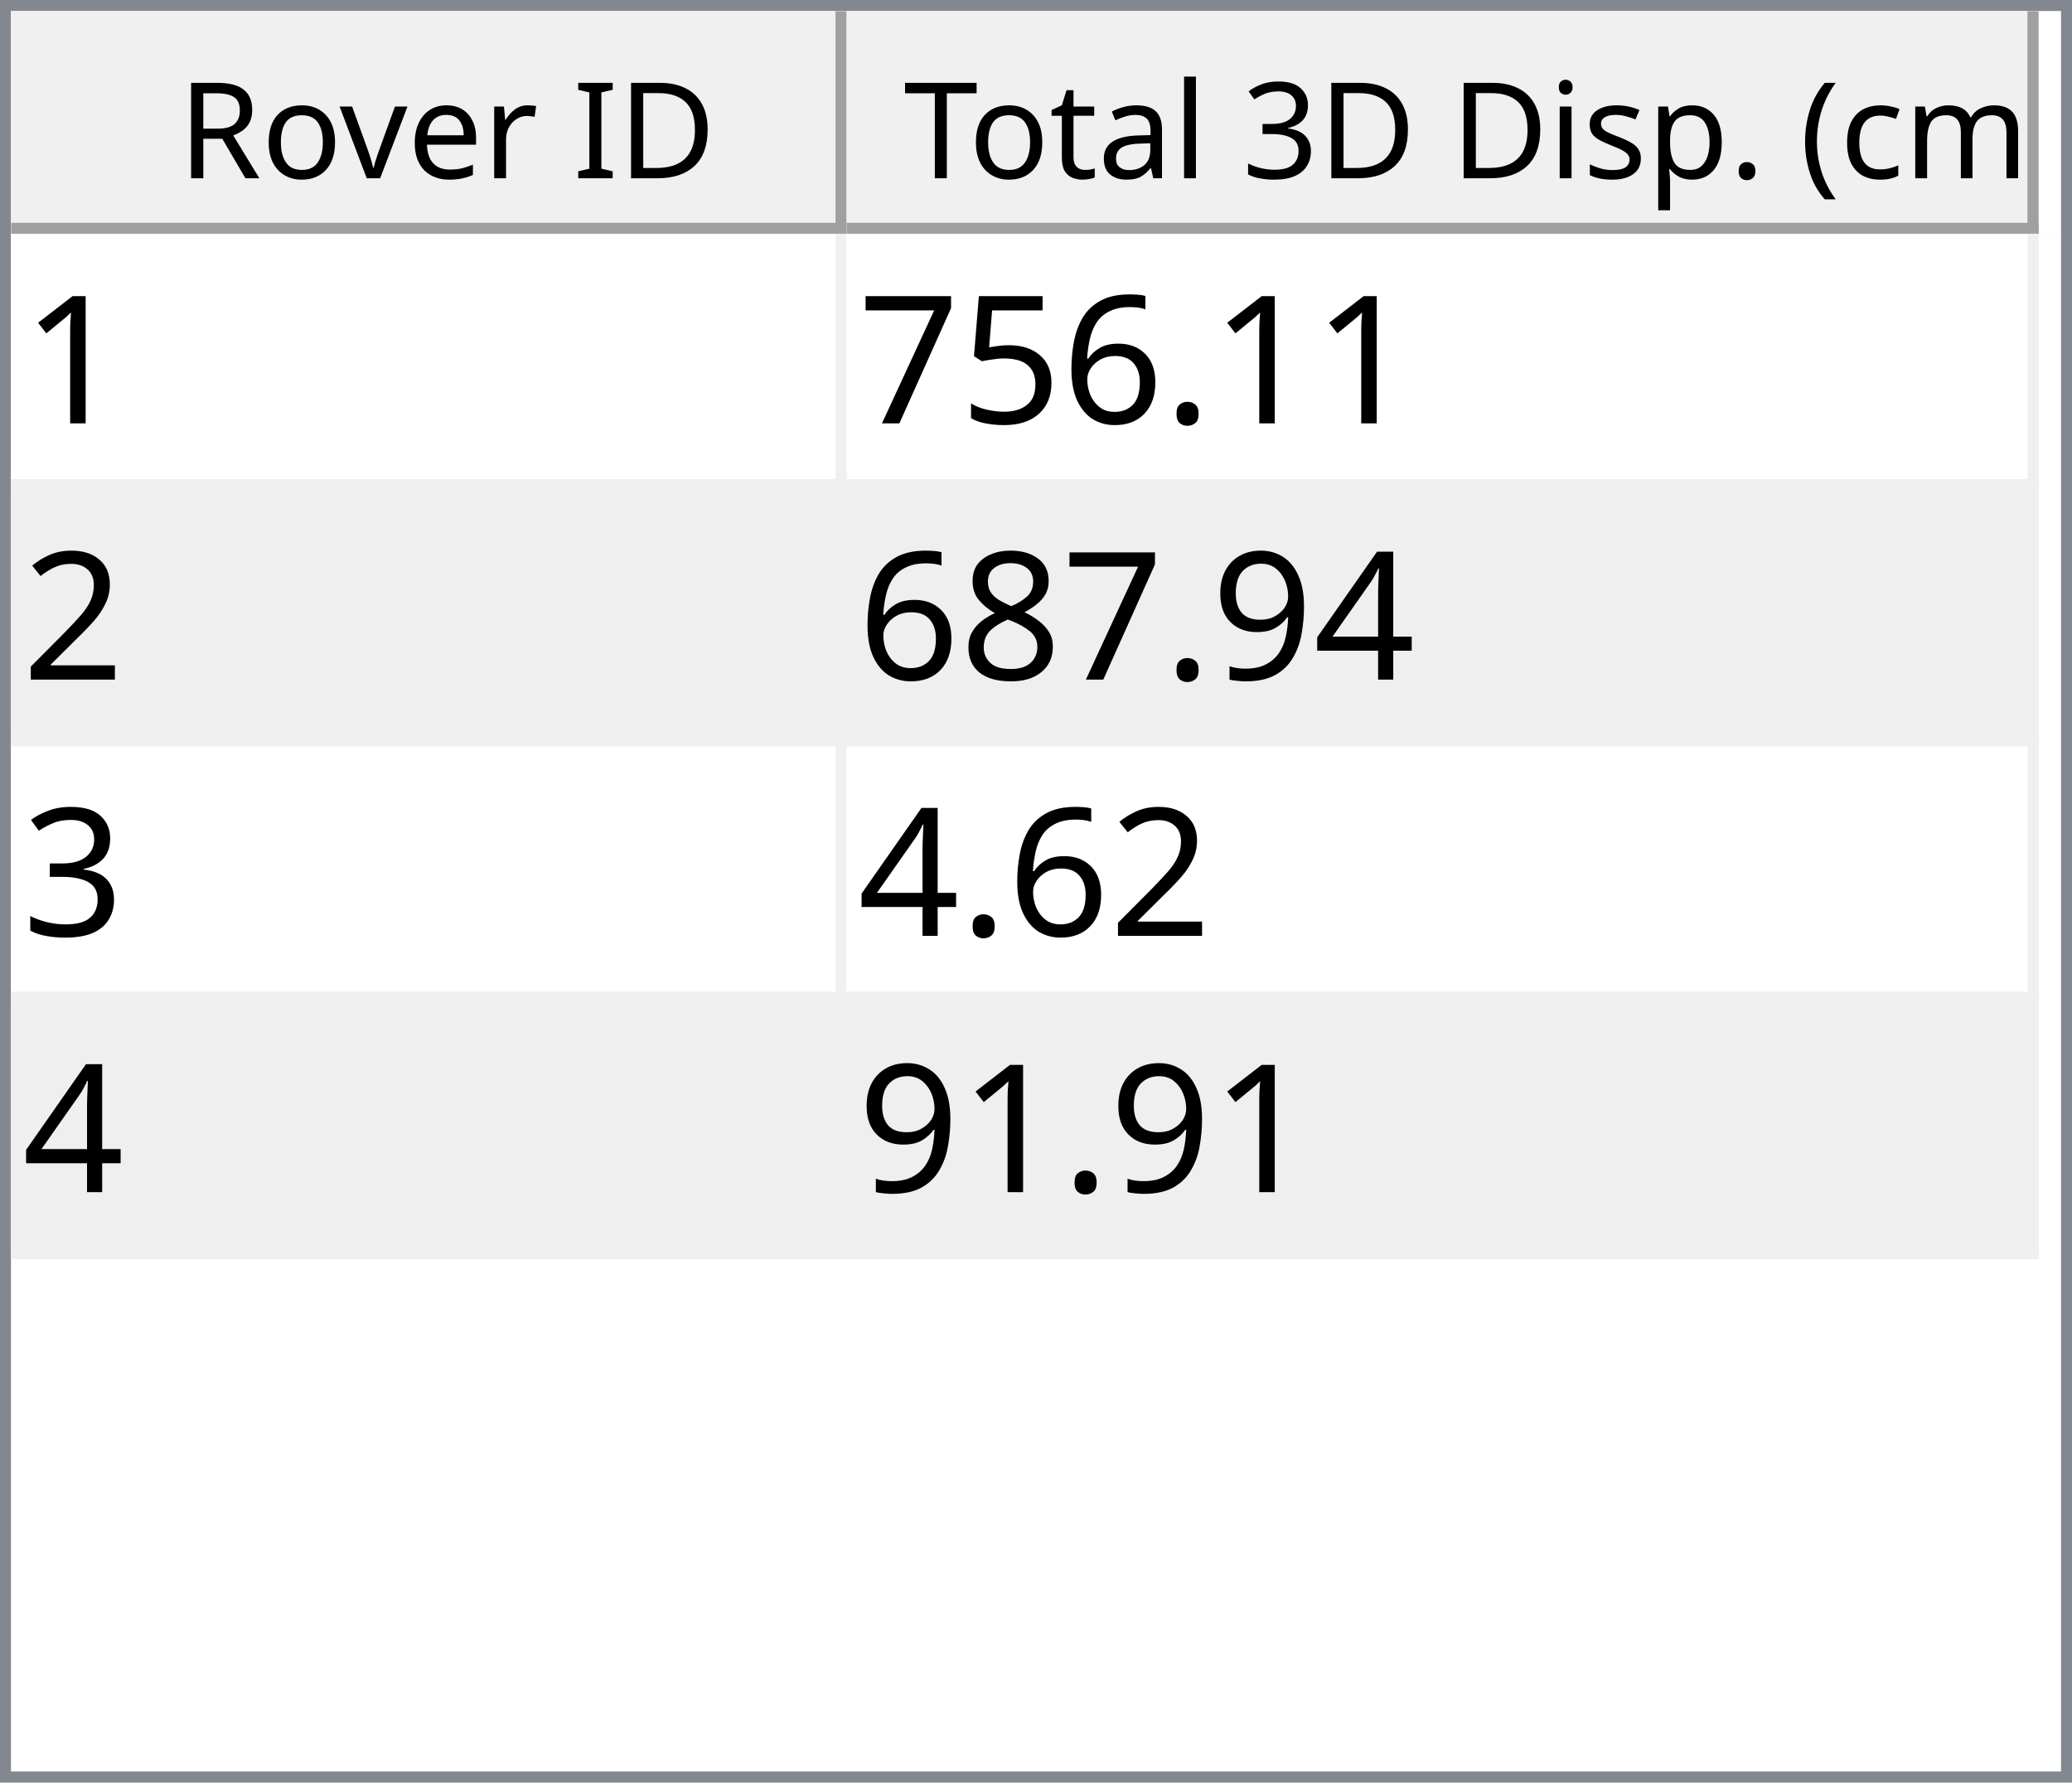
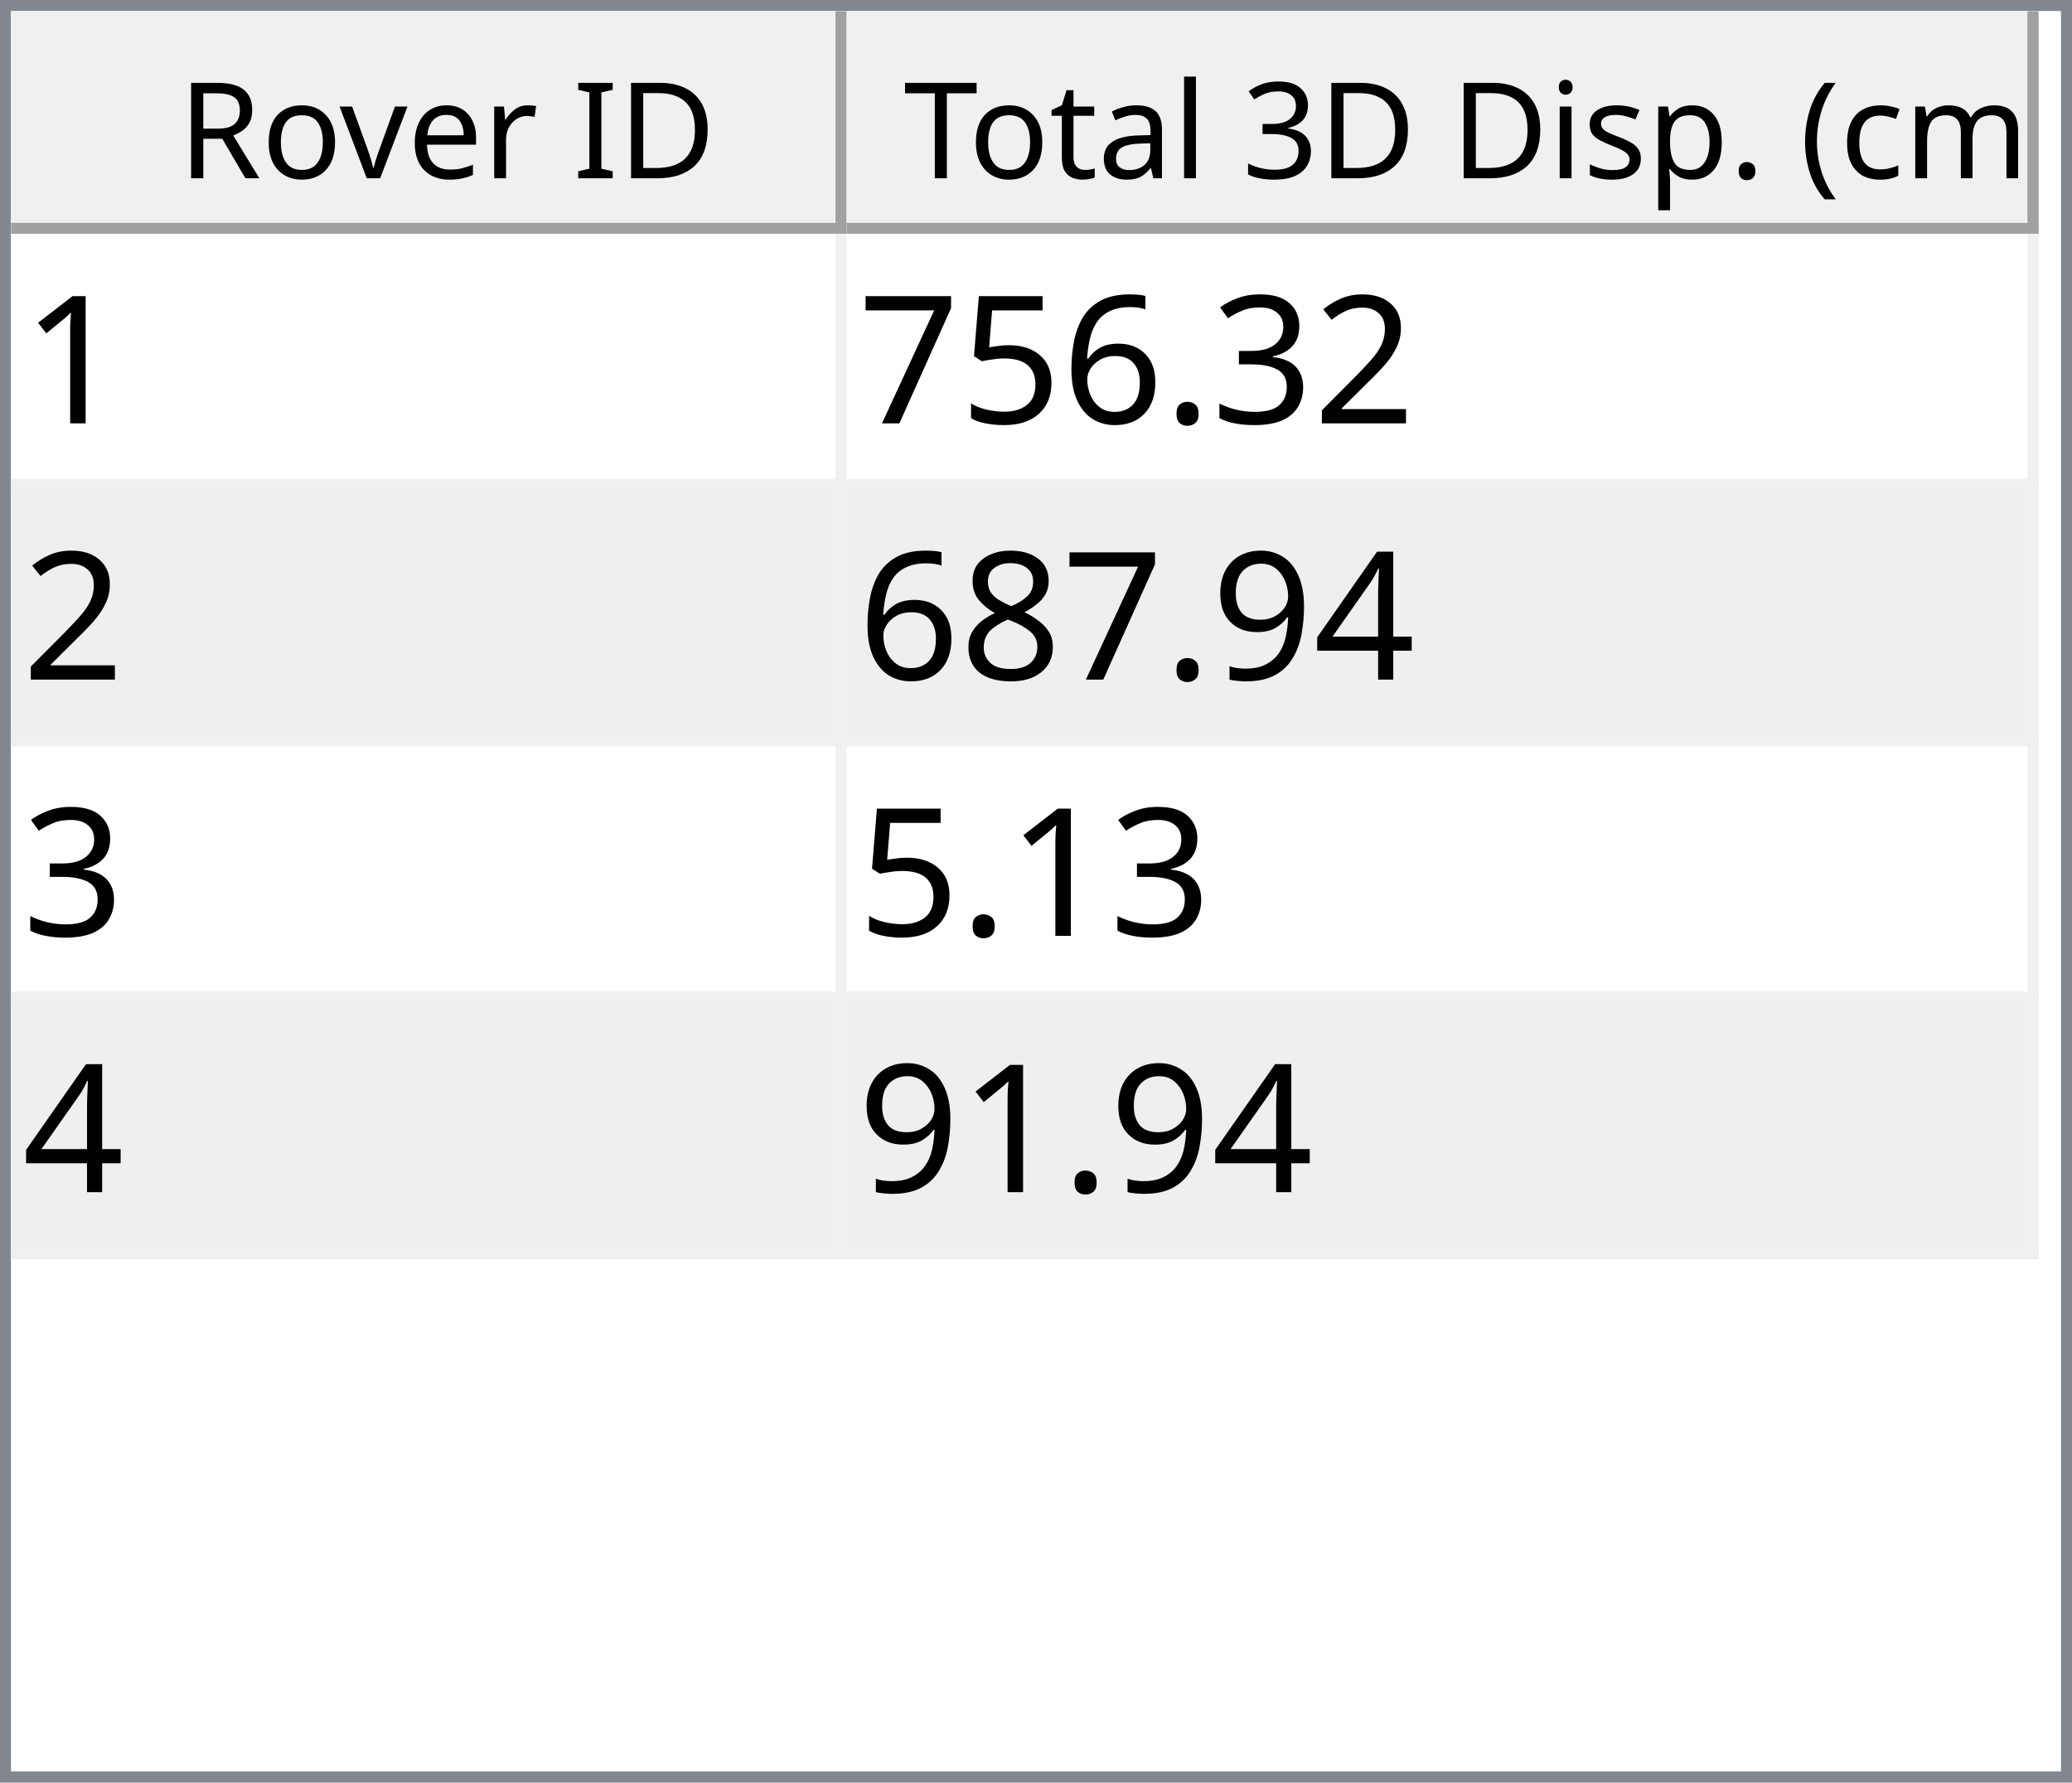
<svg xmlns="http://www.w3.org/2000/svg" style="fill-opacity:1; color-rendering:auto; color-interpolation:auto; text-rendering:auto; stroke:black; stroke-linecap:square; stroke-miterlimit:10; shape-rendering:auto; stroke-opacity:1; fill:black; stroke-dasharray:none; font-weight:normal; stroke-width:1; font-family:'Dialog'; font-style:normal; stroke-linejoin:miter; font-size:12px; stroke-dashoffset:0; image-rendering:auto;" width="186" height="160">
  <defs id="genericDefs" />
  <g>
    <defs id="defs1">
      <clipPath clipPathUnits="userSpaceOnUse" id="clipPath1">
        <path d="M0 0 L186 0 L186 160 L0 160 L0 0 Z" />
      </clipPath>
      <clipPath clipPathUnits="userSpaceOnUse" id="clipPath2">
        <path d="M0 0 L0 160 L186 160 L186 0 Z" />
      </clipPath>
      <clipPath clipPathUnits="userSpaceOnUse" id="clipPath3">
        <path d="M0 0 L0 20 L184 20 L184 0 Z" />
      </clipPath>
      <clipPath clipPathUnits="userSpaceOnUse" id="clipPath4">
        <path d="M0 0 L0 20 L75 20 L75 0 Z" />
      </clipPath>
      <clipPath clipPathUnits="userSpaceOnUse" id="clipPath5">
        <path d="M1 1 L1 19 L74 19 L74 1 Z" />
      </clipPath>
      <clipPath clipPathUnits="userSpaceOnUse" id="clipPath6">
        <path d="M0 0 L0 18 L73 18 L73 0 Z" />
      </clipPath>
      <clipPath clipPathUnits="userSpaceOnUse" id="clipPath7">
        <path d="M-0.5 -0.5 L-0.5 19.5 L74.5 19.5 L74.5 -0.5 Z" />
      </clipPath>
      <clipPath clipPathUnits="userSpaceOnUse" id="clipPath8">
        <path d="M0 0 L0 20 L107 20 L107 0 Z" />
      </clipPath>
      <clipPath clipPathUnits="userSpaceOnUse" id="clipPath9">
        <path d="M1 1 L1 19 L106 19 L106 1 Z" />
      </clipPath>
      <clipPath clipPathUnits="userSpaceOnUse" id="clipPath10">
        <path d="M0 0 L0 18 L105 18 L105 0 Z" />
      </clipPath>
      <clipPath clipPathUnits="userSpaceOnUse" id="clipPath11">
        <path d="M-0.5 -0.5 L-0.5 19.5 L106.5 19.5 L106.5 -0.5 Z" />
      </clipPath>
      <clipPath clipPathUnits="userSpaceOnUse" id="clipPath12">
        <path d="M0 0 L0 138 L184 138 L184 0 Z" />
      </clipPath>
      <clipPath clipPathUnits="userSpaceOnUse" id="clipPath13">
        <path d="M0 0 L0 92 L182 92 L182 0 Z" />
      </clipPath>
      <clipPath clipPathUnits="userSpaceOnUse" id="clipPath14">
        <path d="M-0.5 -0.5 L-0.5 91.5 L181.5 91.5 L181.5 -0.5 Z" />
      </clipPath>
      <clipPath clipPathUnits="userSpaceOnUse" id="clipPath15">
        <path d="M0 0 L0 22 L74 22 L74 0 Z" />
      </clipPath>
      <clipPath clipPathUnits="userSpaceOnUse" id="clipPath16">
        <path d="M0 0 L0 22 L106 22 L106 0 Z" />
      </clipPath>
      <font horiz-adv-x="64.551" id="font1">
        <font-face ascent="107.91" descent="25.098" units-per-em="100" style="font-style:normal; font-family:Segoe UI; font-weight:normal;" />
        <missing-glyph horiz-adv-x="64.551" d="M8.109 0 L8.109 68.266 L56.453 68.266 L56.453 0 L8.109 0 ZM15.328 7.234 L49.219 7.234 L49.219 61.031 L15.328 61.031 L15.328 7.234 Z" />
        <glyph unicode="D" horiz-adv-x="70.117" d="M9.188 0 L9.188 70.016 L28.516 70.016 Q65.531 70.016 65.531 35.891 Q65.531 19.672 55.25 9.836 Q44.969 0 27.734 0 L9.188 0 ZM17.391 62.594 L17.391 7.422 L27.828 7.422 Q41.609 7.422 49.273 14.797 Q56.938 22.172 56.938 35.688 Q56.938 62.594 28.328 62.594 L17.391 62.594 Z" />
        <glyph unicode="I" horiz-adv-x="26.611" d="M17.391 0 L9.188 0 L9.188 70.016 L17.391 70.016 L17.391 0 Z" />
        <glyph unicode=" " horiz-adv-x="27.393" d="" />
        <glyph unicode="r" horiz-adv-x="34.766" d="M34.188 41.891 Q32.078 43.5 28.125 43.5 Q23 43.5 19.555 38.672 Q16.109 33.844 16.109 25.484 L16.109 0 L8.109 0 L8.109 50 L16.109 50 L16.109 39.703 L16.312 39.703 Q18.016 44.969 21.531 47.922 Q25.047 50.875 29.391 50.875 Q32.516 50.875 34.188 50.203 L34.188 41.891 Z" />
        <glyph unicode="e" horiz-adv-x="52.295" d="M48.297 23 L12.984 23 Q13.188 14.656 17.484 10.109 Q21.781 5.562 29.297 5.562 Q37.75 5.562 44.828 11.141 L44.828 3.609 Q38.234 -1.172 27.391 -1.172 Q16.797 -1.172 10.742 5.641 Q4.688 12.453 4.688 24.812 Q4.688 36.469 11.305 43.82 Q17.922 51.172 27.734 51.172 Q37.547 51.172 42.922 44.828 Q48.297 38.484 48.297 27.203 L48.297 23 ZM40.094 29.781 Q40.047 36.719 36.75 40.578 Q33.453 44.438 27.594 44.438 Q21.922 44.438 17.969 40.383 Q14.016 36.328 13.094 29.781 L40.094 29.781 Z" />
        <glyph unicode="v" horiz-adv-x="47.9" d="M47.406 50 L27.484 0 L19.625 0 L0.688 50 L9.469 50 L22.172 13.672 Q23.578 9.672 23.922 6.688 L24.125 6.688 Q24.609 10.453 25.688 13.484 L38.969 50 L47.406 50 Z" />
        <glyph unicode="o" horiz-adv-x="58.594" d="M29 -1.172 Q17.922 -1.172 11.305 5.836 Q4.688 12.844 4.688 24.422 Q4.688 37.016 11.57 44.094 Q18.453 51.172 30.172 51.172 Q41.359 51.172 47.633 44.289 Q53.906 37.406 53.906 25.203 Q53.906 13.234 47.141 6.031 Q40.375 -1.172 29 -1.172 ZM29.594 44.438 Q21.875 44.438 17.383 39.188 Q12.891 33.938 12.891 24.703 Q12.891 15.828 17.43 10.695 Q21.969 5.562 29.594 5.562 Q37.359 5.562 41.531 10.594 Q45.703 15.625 45.703 24.906 Q45.703 34.281 41.531 39.359 Q37.359 44.438 29.594 44.438 Z" />
        <glyph unicode="R" horiz-adv-x="59.814" d="M59.375 0 L49.609 0 L37.891 19.625 Q36.281 22.359 34.766 24.289 Q33.25 26.219 31.664 27.438 Q30.078 28.656 28.25 29.219 Q26.422 29.781 24.125 29.781 L17.391 29.781 L17.391 0 L9.188 0 L9.188 70.016 L30.078 70.016 Q34.672 70.016 38.555 68.867 Q42.438 67.719 45.289 65.375 Q48.141 63.031 49.758 59.547 Q51.375 56.062 51.375 51.375 Q51.375 47.703 50.273 44.656 Q49.172 41.609 47.148 39.211 Q45.125 36.812 42.266 35.133 Q39.406 33.453 35.844 32.516 L35.844 32.328 Q37.594 31.547 38.891 30.547 Q40.188 29.547 41.359 28.18 Q42.531 26.812 43.68 25.078 Q44.828 23.344 46.234 21.047 L59.375 0 ZM17.391 62.594 L17.391 37.203 L28.516 37.203 Q31.594 37.203 34.203 38.133 Q36.812 39.062 38.719 40.797 Q40.625 42.531 41.703 45.047 Q42.781 47.562 42.781 50.688 Q42.781 56.297 39.141 59.445 Q35.5 62.594 28.609 62.594 L17.391 62.594 Z" />
        <glyph unicode=")" horiz-adv-x="30.176" d="M8.297 -15.922 L1.172 -15.922 Q16.406 2.344 16.406 26.812 Q16.406 51.469 1.078 70.016 L8.297 70.016 Q23.531 52.156 23.531 26.703 Q23.531 1.375 8.297 -15.922 Z" />
        <glyph unicode="m" horiz-adv-x="86.133" d="M79.109 0 L71.094 0 L71.094 28.719 Q71.094 37.016 68.531 40.727 Q65.969 44.438 59.906 44.438 Q54.781 44.438 51.195 39.75 Q47.609 35.062 47.609 28.516 L47.609 0 L39.594 0 L39.594 29.688 Q39.594 44.438 28.219 44.438 Q22.953 44.438 19.531 40.016 Q16.109 35.594 16.109 28.516 L16.109 0 L8.109 0 L8.109 50 L16.109 50 L16.109 42.094 L16.312 42.094 Q21.625 51.172 31.844 51.172 Q36.969 51.172 40.773 48.312 Q44.578 45.453 46 40.828 Q51.562 51.172 62.594 51.172 Q79.109 51.172 79.109 30.812 L79.109 0 Z" />
        <glyph unicode="c" horiz-adv-x="46.191" d="M42.188 2.297 Q36.422 -1.172 28.516 -1.172 Q17.828 -1.172 11.258 5.789 Q4.688 12.75 4.688 23.828 Q4.688 36.188 11.766 43.68 Q18.844 51.172 30.672 51.172 Q37.25 51.172 42.281 48.734 L42.281 40.531 Q36.719 44.438 30.375 44.438 Q22.703 44.438 17.797 38.945 Q12.891 33.453 12.891 24.516 Q12.891 15.719 17.508 10.641 Q22.125 5.562 29.891 5.562 Q36.422 5.562 42.188 9.906 L42.188 2.297 Z" />
        <glyph unicode="(" horiz-adv-x="30.176" d="M29.109 -15.922 L21.969 -15.922 Q6.844 1.375 6.844 26.703 Q6.844 52.156 21.969 70.016 L29.203 70.016 Q13.875 51.469 13.875 26.812 Q13.875 2.344 29.109 -15.922 Z" />
        <glyph unicode="." horiz-adv-x="21.68" d="M10.891 -1.078 Q8.641 -1.078 7.055 0.539 Q5.469 2.156 5.469 4.391 Q5.469 6.641 7.055 8.273 Q8.641 9.906 10.891 9.906 Q13.188 9.906 14.797 8.273 Q16.406 6.641 16.406 4.391 Q16.406 2.156 14.797 0.539 Q13.188 -1.078 10.891 -1.078 Z" />
        <glyph unicode="p" horiz-adv-x="58.789" d="M16.312 7.234 L16.109 7.234 L16.109 -23 L8.109 -23 L8.109 50 L16.109 50 L16.109 41.219 L16.312 41.219 Q22.219 51.172 33.594 51.172 Q43.266 51.172 48.688 44.461 Q54.109 37.75 54.109 26.469 Q54.109 13.922 48 6.375 Q41.891 -1.172 31.297 -1.172 Q21.578 -1.172 16.312 7.234 ZM16.109 27.391 L16.109 20.406 Q16.109 14.203 20.141 9.883 Q24.172 5.562 30.375 5.562 Q37.641 5.562 41.773 11.133 Q45.906 16.703 45.906 26.609 Q45.906 34.969 42.047 39.703 Q38.188 44.438 31.594 44.438 Q24.609 44.438 20.359 39.578 Q16.109 34.719 16.109 27.391 Z" />
        <glyph unicode="s" horiz-adv-x="42.432" d="M5.078 1.812 L5.078 10.406 Q11.625 5.562 19.484 5.562 Q30.031 5.562 30.031 12.594 Q30.031 14.594 29.125 15.992 Q28.219 17.391 26.68 18.461 Q25.141 19.531 23.07 20.383 Q21 21.234 18.609 22.172 Q15.281 23.484 12.766 24.828 Q10.25 26.172 8.57 27.859 Q6.891 29.547 6.031 31.695 Q5.172 33.844 5.172 36.719 Q5.172 40.234 6.789 42.945 Q8.406 45.656 11.086 47.484 Q13.766 49.312 17.211 50.242 Q20.656 51.172 24.312 51.172 Q30.812 51.172 35.938 48.922 L35.938 40.828 Q30.422 44.438 23.25 44.438 Q21 44.438 19.195 43.922 Q17.391 43.406 16.094 42.477 Q14.797 41.547 14.086 40.258 Q13.375 38.969 13.375 37.406 Q13.375 35.453 14.086 34.133 Q14.797 32.812 16.164 31.789 Q17.531 30.766 19.484 29.938 Q21.438 29.109 23.922 28.125 Q27.25 26.859 29.883 25.516 Q32.516 24.172 34.375 22.484 Q36.234 20.797 37.234 18.602 Q38.234 16.406 38.234 13.375 Q38.234 9.672 36.602 6.938 Q34.969 4.203 32.234 2.398 Q29.5 0.594 25.93 -0.289 Q22.359 -1.172 18.453 -1.172 Q10.75 -1.172 5.078 1.812 Z" />
        <glyph unicode="i" horiz-adv-x="24.219" d="M12.203 62.703 Q10.062 62.703 8.547 64.164 Q7.031 65.625 7.031 67.875 Q7.031 70.125 8.547 71.609 Q10.062 73.094 12.203 73.094 Q14.406 73.094 15.945 71.609 Q17.484 70.125 17.484 67.875 Q17.484 65.719 15.945 64.211 Q14.406 62.703 12.203 62.703 ZM16.109 0 L8.109 0 L8.109 50 L16.109 50 L16.109 0 Z" />
        <glyph unicode="3" horiz-adv-x="53.906" d="M46.531 19.828 Q46.531 15.094 44.75 11.211 Q42.969 7.328 39.719 4.57 Q36.469 1.812 31.93 0.297 Q27.391 -1.219 21.922 -1.219 Q11.922 -1.219 6 2.594 L6 11.188 Q13.094 5.609 22.219 5.609 Q25.875 5.609 28.828 6.539 Q31.781 7.469 33.906 9.227 Q36.031 10.984 37.18 13.477 Q38.328 15.969 38.328 19.094 Q38.328 32.812 18.797 32.812 L12.984 32.812 L12.984 39.594 L18.5 39.594 Q35.797 39.594 35.797 52.484 Q35.797 64.406 22.609 64.406 Q15.188 64.406 8.688 59.422 L8.688 67.188 Q15.375 71.188 24.609 71.188 Q29 71.188 32.57 69.969 Q36.141 68.75 38.68 66.555 Q41.219 64.359 42.609 61.281 Q44 58.203 44 54.5 Q44 40.672 30.031 36.719 L30.031 36.531 Q33.594 36.141 36.625 34.797 Q39.656 33.453 41.852 31.305 Q44.047 29.156 45.289 26.25 Q46.531 23.344 46.531 19.828 Z" />
        <glyph unicode="l" horiz-adv-x="24.219" d="M16.109 0 L8.109 0 L8.109 74.031 L16.109 74.031 L16.109 0 Z" />
        <glyph unicode="a" horiz-adv-x="50.879" d="M43.891 0 L35.891 0 L35.891 7.812 L35.688 7.812 Q30.469 -1.172 20.312 -1.172 Q12.844 -1.172 8.617 2.781 Q4.391 6.734 4.391 13.281 Q4.391 27.297 20.906 29.594 L35.891 31.688 Q35.891 44.438 25.594 44.438 Q16.547 44.438 9.281 38.281 L9.281 46.484 Q16.656 51.172 26.266 51.172 Q43.891 51.172 43.891 32.516 L43.891 0 ZM35.891 25.297 L23.828 23.641 Q18.266 22.859 15.43 20.875 Q12.594 18.891 12.594 13.875 Q12.594 10.203 15.211 7.883 Q17.828 5.562 22.172 5.562 Q28.125 5.562 32.008 9.742 Q35.891 13.922 35.891 20.312 L35.891 25.297 Z" />
        <glyph unicode="t" horiz-adv-x="33.887" d="M31.297 0.484 Q28.469 -1.078 23.828 -1.078 Q10.688 -1.078 10.688 13.578 L10.688 43.172 L2.094 43.172 L2.094 50 L10.688 50 L10.688 62.203 L18.703 64.797 L18.703 50 L31.297 50 L31.297 43.172 L18.703 43.172 L18.703 14.984 Q18.703 9.969 20.414 7.82 Q22.125 5.672 26.078 5.672 Q29.109 5.672 31.297 7.328 L31.297 0.484 Z" />
        <glyph unicode="T" horiz-adv-x="52.393" d="M50.594 62.594 L30.375 62.594 L30.375 0 L22.172 0 L22.172 62.594 L2 62.594 L2 70.016 L50.594 70.016 L50.594 62.594 Z" />
      </font>
      <font horiz-adv-x="75.0" id="font2">
        <font-face ascent="100.537" descent="21.973" units-per-em="100" style="font-style:normal; font-family:sans-serif; font-weight:normal;" />
        <missing-glyph horiz-adv-x="75.0" d="M12.5 0 L12.5 62.5 L62.5 62.5 L62.5 0 L12.5 0 ZM14.062 1.562 L60.938 1.562 L60.938 60.938 L14.062 60.938 L14.062 1.562 Z" />
        <glyph unicode="1" horiz-adv-x="55.615" d="M37.25 0 L28.469 0 L28.469 56 Q25.297 52.984 20.141 49.953 Q14.984 46.922 10.891 45.406 L10.891 53.906 Q18.266 57.375 23.781 62.305 Q29.297 67.234 31.594 71.875 L37.25 71.875 L37.25 0 Z" />
+         <glyph unicode="2" horiz-adv-x="55.615" d="M50.344 8.453 L50.344 0 L3.031 0 Q2.938 3.172 4.047 6.109 Q5.859 10.938 9.836 15.625 Q13.812 20.312 21.344 26.469 Q33.016 36.031 37.117 41.625 Q41.219 47.219 41.219 52.203 Q41.219 57.422 37.477 61.008 Q33.734 64.594 27.734 64.594 Q21.391 64.594 17.578 60.789 Q13.766 56.984 13.719 50.25 L4.688 51.172 Q5.609 61.281 11.664 66.578 Q17.719 71.875 27.938 71.875 Q38.234 71.875 44.242 66.164 Q50.25 60.453 50.25 52 Q50.25 47.703 48.492 43.555 Q46.734 39.406 42.656 34.812 Q38.578 30.219 29.109 22.219 Q21.188 15.578 18.945 13.211 Q16.703 10.844 15.234 8.453 L50.344 8.453 Z" />
+         <glyph unicode="3" horiz-adv-x="55.615" d="M4.203 18.891 L12.984 20.062 Q14.5 12.594 18.141 9.297 Q21.781 6 27 6 Q33.203 6 37.477 10.297 Q41.75 14.594 41.75 20.953 Q41.75 27 37.797 30.93 Q33.844 34.859 27.734 34.859 Q25.25 34.859 21.531 33.891 L22.516 41.609 Q23.391 41.5 23.922 41.5 Q29.547 41.5 34.039 44.43 Q38.531 47.359 38.531 53.469 Q38.531 58.297 35.258 61.477 Q31.984 64.656 26.812 64.656 Q21.688 64.656 18.266 61.43 Q14.844 58.203 13.875 51.766 L5.078 53.328 Q6.688 62.156 12.398 67.016 Q18.109 71.875 26.609 71.875 Q32.469 71.875 37.398 69.359 Q42.328 66.844 44.945 62.5 Q47.562 58.156 47.562 53.266 Q47.562 48.641 45.07 44.828 Q42.578 41.016 37.703 38.766 Q44.047 37.312 47.562 32.695 Q51.078 28.078 51.078 21.141 Q51.078 11.766 44.242 5.25 Q37.406 -1.266 26.953 -1.266 Q17.531 -1.266 11.305 4.352 Q5.078 9.969 4.203 18.891 Z" />
        <glyph unicode="." horiz-adv-x="27.783" d="M9.078 0 L9.078 10.016 L19.094 10.016 L19.094 0 L9.078 0 Z" />
        <glyph unicode="6" horiz-adv-x="55.615" d="M49.75 54.047 L41.016 53.375 Q39.844 58.547 37.703 60.891 Q34.125 64.656 28.906 64.656 Q24.703 64.656 21.531 62.312 Q17.391 59.281 14.992 53.469 Q12.594 47.656 12.5 36.922 Q15.672 41.75 20.266 44.094 Q24.859 46.438 29.891 46.438 Q38.672 46.438 44.852 39.969 Q51.031 33.5 51.031 23.25 Q51.031 16.5 48.125 10.719 Q45.219 4.938 40.141 1.859 Q35.062 -1.219 28.609 -1.219 Q17.625 -1.219 10.695 6.859 Q3.766 14.938 3.766 33.5 Q3.766 54.25 11.422 63.672 Q18.109 71.875 29.438 71.875 Q37.891 71.875 43.289 67.141 Q48.688 62.406 49.75 54.047 ZM13.875 23.188 Q13.875 18.656 15.797 14.508 Q17.719 10.359 21.188 8.18 Q24.656 6 28.469 6 Q34.031 6 38.039 10.492 Q42.047 14.984 42.047 22.703 Q42.047 30.125 38.086 34.398 Q34.125 38.672 28.125 38.672 Q22.172 38.672 18.023 34.398 Q13.875 30.125 13.875 23.188 Z" />
        <glyph unicode="5" horiz-adv-x="55.615" d="M4.156 18.75 L13.375 19.531 Q14.406 12.797 18.141 9.398 Q21.875 6 27.156 6 Q33.5 6 37.891 10.789 Q42.281 15.578 42.281 23.484 Q42.281 31 38.062 35.352 Q33.844 39.703 27 39.703 Q22.75 39.703 19.336 37.773 Q15.922 35.844 13.969 32.766 L5.719 33.844 L12.641 70.609 L48.25 70.609 L48.25 62.203 L19.672 62.203 L15.828 42.969 Q22.266 47.469 29.344 47.469 Q38.719 47.469 45.164 40.969 Q51.609 34.469 51.609 24.266 Q51.609 14.547 45.953 7.469 Q39.062 -1.219 27.156 -1.219 Q17.391 -1.219 11.211 4.25 Q5.031 9.719 4.156 18.75 Z" />
        <glyph unicode="7" horiz-adv-x="55.615" d="M4.734 62.203 L4.734 70.656 L51.078 70.656 L51.078 63.812 Q44.234 56.547 37.523 44.484 Q30.812 32.422 27.156 19.672 Q24.516 10.688 23.781 0 L14.75 0 Q14.891 8.453 18.062 20.414 Q21.234 32.375 27.172 43.484 Q33.109 54.594 39.797 62.203 L4.734 62.203 Z" />
-         <glyph unicode="2" horiz-adv-x="55.615" d="M50.344 8.453 L50.344 0 L3.031 0 Q2.938 3.172 4.047 6.109 Q5.859 10.938 9.836 15.625 Q13.812 20.312 21.344 26.469 Q33.016 36.031 37.117 41.625 Q41.219 47.219 41.219 52.203 Q41.219 57.422 37.477 61.008 Q33.734 64.594 27.734 64.594 Q21.391 64.594 17.578 60.789 Q13.766 56.984 13.719 50.25 L4.688 51.172 Q5.609 61.281 11.664 66.578 Q17.719 71.875 27.938 71.875 Q38.234 71.875 44.242 66.164 Q50.25 60.453 50.25 52 Q50.25 47.703 48.492 43.555 Q46.734 39.406 42.656 34.812 Q38.578 30.219 29.109 22.219 Q21.188 15.578 18.945 13.211 Q16.703 10.844 15.234 8.453 L50.344 8.453 Z" />
        <glyph unicode="4" horiz-adv-x="55.615" d="M32.328 0 L32.328 17.141 L1.266 17.141 L1.266 25.203 L33.938 71.578 L41.109 71.578 L41.109 25.203 L50.781 25.203 L50.781 17.141 L41.109 17.141 L41.109 0 L32.328 0 ZM32.328 25.203 L32.328 57.469 L9.906 25.203 L32.328 25.203 Z" />
        <glyph unicode="9" horiz-adv-x="55.615" d="M5.469 16.547 L13.922 17.328 Q14.984 11.375 18.016 8.688 Q21.047 6 25.781 6 Q29.828 6 32.883 7.859 Q35.938 9.719 37.891 12.82 Q39.844 15.922 41.164 21.195 Q42.484 26.469 42.484 31.938 Q42.484 32.516 42.438 33.688 Q39.797 29.5 35.234 26.883 Q30.672 24.266 25.344 24.266 Q16.453 24.266 10.305 30.711 Q4.156 37.156 4.156 47.703 Q4.156 58.594 10.578 65.234 Q17 71.875 26.656 71.875 Q33.641 71.875 39.43 68.117 Q45.219 64.359 48.219 57.398 Q51.219 50.438 51.219 37.25 Q51.219 23.531 48.242 15.406 Q45.266 7.281 39.383 3.031 Q33.5 -1.219 25.594 -1.219 Q17.188 -1.219 11.867 3.445 Q6.547 8.109 5.469 16.547 ZM41.453 48.141 Q41.453 55.719 37.43 60.156 Q33.406 64.594 27.734 64.594 Q21.875 64.594 17.531 59.812 Q13.188 55.031 13.188 47.406 Q13.188 40.578 17.312 36.305 Q21.438 32.031 27.484 32.031 Q33.594 32.031 37.523 36.305 Q41.453 40.578 41.453 48.141 Z" />
        <glyph unicode="8" horiz-adv-x="55.615" d="M17.672 38.812 Q12.203 40.828 9.57 44.539 Q6.938 48.25 6.938 53.422 Q6.938 61.234 12.555 66.555 Q18.172 71.875 27.484 71.875 Q36.859 71.875 42.578 66.43 Q48.297 60.984 48.297 53.172 Q48.297 48.188 45.68 44.508 Q43.062 40.828 37.75 38.812 Q44.344 36.672 47.781 31.883 Q51.219 27.094 51.219 20.453 Q51.219 11.281 44.727 5.031 Q38.234 -1.219 27.641 -1.219 Q17.047 -1.219 10.547 5.055 Q4.047 11.328 4.047 20.703 Q4.047 27.688 7.594 32.398 Q11.141 37.109 17.672 38.812 ZM15.922 53.719 Q15.922 48.641 19.195 45.414 Q22.469 42.188 27.688 42.188 Q32.766 42.188 36.016 45.383 Q39.266 48.578 39.266 53.219 Q39.266 58.062 35.914 61.359 Q32.562 64.656 27.594 64.656 Q22.562 64.656 19.242 61.43 Q15.922 58.203 15.922 53.719 ZM13.094 20.656 Q13.094 16.891 14.875 13.375 Q16.656 9.859 20.172 7.93 Q23.688 6 27.734 6 Q34.031 6 38.133 10.055 Q42.234 14.109 42.234 20.359 Q42.234 26.703 38.016 30.859 Q33.797 35.016 27.438 35.016 Q21.234 35.016 17.164 30.914 Q13.094 26.812 13.094 20.656 Z" />
-         <glyph unicode="3" horiz-adv-x="55.615" d="M4.203 18.891 L12.984 20.062 Q14.5 12.594 18.141 9.297 Q21.781 6 27 6 Q33.203 6 37.477 10.297 Q41.75 14.594 41.75 20.953 Q41.75 27 37.797 30.93 Q33.844 34.859 27.734 34.859 Q25.25 34.859 21.531 33.891 L22.516 41.609 Q23.391 41.5 23.922 41.5 Q29.547 41.5 34.039 44.43 Q38.531 47.359 38.531 53.469 Q38.531 58.297 35.258 61.477 Q31.984 64.656 26.812 64.656 Q21.688 64.656 18.266 61.43 Q14.844 58.203 13.875 51.766 L5.078 53.328 Q6.688 62.156 12.398 67.016 Q18.109 71.875 26.609 71.875 Q32.469 71.875 37.398 69.359 Q42.328 66.844 44.945 62.5 Q47.562 58.156 47.562 53.266 Q47.562 48.641 45.07 44.828 Q42.578 41.016 37.703 38.766 Q44.047 37.312 47.562 32.695 Q51.078 28.078 51.078 21.141 Q51.078 11.766 44.242 5.25 Q37.406 -1.266 26.953 -1.266 Q17.531 -1.266 11.305 4.352 Q5.078 9.969 4.203 18.891 Z" />
      </font>
    </defs>
    <g style="fill:white; stroke:white;">
      <rect x="0" y="0" width="186" style="clip-path:url(#clipPath1); stroke:none;" height="160" />
    </g>
    <g style="fill:white; text-rendering:optimizeSpeed; color-rendering:optimizeSpeed; image-rendering:optimizeSpeed; shape-rendering:crispEdges; stroke:white; color-interpolation:sRGB;">
      <rect x="0" width="186" height="160" y="0" style="stroke:none;" />
      <path style="stroke:none;" d="M0 160 L186 160 L186 0 L0 0 Z" />
    </g>
    <g style="fill:rgb(240,240,240); font-family:'Segoe UI'; stroke:rgb(240,240,240);">
      <rect x="0" y="0" width="186" style="clip-path:url(#clipPath2); stroke:none;" height="160" />
    </g>
    <g style="fill:rgb(130,135,144); font-family:'Segoe UI'; stroke:rgb(130,135,144);">
      <path d="M0 0 L186 0 L186 160 L0 160 L0 0 ZM1 1 L185 1 L185 159 L1 159 L1 1 Z" style="fill-rule:evenodd; clip-path:url(#clipPath2); stroke:none;" />
    </g>
    <g style="fill:white; font-family:'Segoe UI'; stroke:white;" transform="translate(1,1)">
      <rect x="0" y="0" width="184" style="clip-path:url(#clipPath3); stroke:none;" height="20" />
    </g>
    <g style="fill:rgb(240,240,240); font-family:'Segoe UI'; stroke:rgb(240,240,240);" transform="translate(1,1)">
      <rect x="0" y="0" width="75" style="clip-path:url(#clipPath4); stroke:none;" height="20" />
    </g>
    <g style="font-family:'Segoe UI';" transform="translate(2,2)">
      <text x="14" xml:space="preserve" y="14" style="clip-path:url(#clipPath6); stroke:none;">Rover ID</text>
    </g>
    <g style="fill:rgb(160,160,160); font-family:'Segoe UI'; stroke:rgb(160,160,160); stroke-linejoin:bevel;" transform="translate(1.5,1.5)">
      <line x1="74" x2="74" y1="0" style="fill:none; clip-path:url(#clipPath7);" y2="19" />
    </g>
    <g style="fill:rgb(160,160,160); font-family:'Segoe UI'; stroke:rgb(160,160,160); stroke-linejoin:bevel;" transform="matrix(1,0,0,1,1,1) translate(0.5,0.5)">
      <line x1="0" x2="74" y1="19" style="fill:none; clip-path:url(#clipPath7);" y2="19" />
    </g>
    <g style="fill:rgb(240,240,240); font-family:'Segoe UI'; stroke:rgb(240,240,240);" transform="translate(76,1)">
      <rect x="0" y="0" width="107" style="clip-path:url(#clipPath8); stroke:none;" height="20" />
    </g>
    <g style="font-family:'Segoe UI';" transform="translate(77,2)">
      <text x="1" xml:space="preserve" y="14" style="clip-path:url(#clipPath10); stroke:none;"> Total 3D Disp. (cm)</text>
    </g>
    <g style="fill:rgb(160,160,160); font-family:'Segoe UI'; stroke:rgb(160,160,160); stroke-linejoin:bevel;" transform="translate(76.5,1.5)">
      <line x1="106" x2="106" y1="0" style="fill:none; clip-path:url(#clipPath11);" y2="19" />
    </g>
    <g style="fill:rgb(160,160,160); font-family:'Segoe UI'; stroke:rgb(160,160,160); stroke-linejoin:bevel;" transform="matrix(1,0,0,1,76,1) translate(0.5,0.5)">
      <line x1="0" x2="106" y1="19" style="fill:none; clip-path:url(#clipPath11);" y2="19" />
    </g>
    <g style="fill:white; font-family:'Segoe UI'; stroke:white;" transform="translate(1,21)">
      <rect x="0" y="0" width="184" style="clip-path:url(#clipPath12); stroke:none;" height="138" />
    </g>
    <g style="fill:rgb(240,240,240); font-size:16px; font-family:sans-serif; stroke:rgb(240,240,240);" transform="translate(1,21)">
      <rect x="0" y="0" width="182" style="clip-path:url(#clipPath13); stroke:none;" height="92" />
      <line transform="translate(0.5,0.5)" x1="0" x2="181" y1="22" style="clip-path:url(#clipPath14); fill:none; stroke-linejoin:bevel;" y2="22" />
    </g>
    <g transform="matrix(1,0,0,1,1,21) translate(0.5,0.5)" style="fill:rgb(240,240,240); font-size:16px; font-family:sans-serif; stroke:rgb(240,240,240); stroke-linejoin:bevel;">
      <line x1="0" x2="181" y1="45" style="fill:none; clip-path:url(#clipPath14);" y2="45" />
    </g>
    <g transform="matrix(1,0,0,1,1,21) translate(0.5,0.5)" style="fill:rgb(240,240,240); font-size:16px; font-family:sans-serif; stroke:rgb(240,240,240); stroke-linejoin:bevel;">
      <line x1="0" x2="181" y1="68" style="fill:none; clip-path:url(#clipPath14);" y2="68" />
    </g>
    <g transform="matrix(1,0,0,1,1,21) translate(0.5,0.5)" style="fill:rgb(240,240,240); font-size:16px; font-family:sans-serif; stroke:rgb(240,240,240); stroke-linejoin:bevel;">
      <line x1="0" x2="181" y1="91" style="fill:none; clip-path:url(#clipPath14);" y2="91" />
    </g>
    <g transform="matrix(1,0,0,1,1,21) translate(0.5,0.5)" style="fill:rgb(240,240,240); font-size:16px; font-family:sans-serif; stroke:rgb(240,240,240); stroke-linejoin:bevel;">
      <line x1="74" x2="74" y1="0" style="fill:none; clip-path:url(#clipPath14);" y2="91" />
    </g>
    <g transform="matrix(1,0,0,1,1,21) translate(0.5,0.5)" style="fill:rgb(240,240,240); font-size:16px; font-family:sans-serif; stroke:rgb(240,240,240); stroke-linejoin:bevel;">
      <line x1="181" x2="181" y1="0" style="fill:none; clip-path:url(#clipPath14);" y2="91" />
    </g>
    <g style="fill:white; font-size:16px; font-family:sans-serif; stroke:white;" transform="matrix(1,0,0,1,1,21)">
      <rect x="0" y="0" width="74" style="clip-path:url(#clipPath15); stroke:none;" height="22" />
      <text x="1" y="17" style="fill:black; clip-path:url(#clipPath15); stroke:none;" xml:space="preserve">1</text>
    </g>
    <g style="fill:white; font-size:16px; font-family:sans-serif; stroke:white;" transform="matrix(1,0,0,1,1,21) translate(75,0)">
      <rect x="0" y="0" width="106" style="clip-path:url(#clipPath16); stroke:none;" height="22" />
-       <text x="1" y="17" style="fill:black; clip-path:url(#clipPath16); stroke:none;" xml:space="preserve">756.11</text>
+       <text x="1" y="17" style="fill:black; clip-path:url(#clipPath16); stroke:none;" xml:space="preserve">756.32</text>
    </g>
    <g style="fill:rgb(239,239,239); font-size:16px; font-family:sans-serif; stroke:rgb(239,239,239);" transform="matrix(1,0,0,1,1,21) translate(0,23)">
      <rect x="0" y="0" width="74" style="clip-path:url(#clipPath15); stroke:none;" height="22" />
      <text x="1" y="17" style="fill:black; clip-path:url(#clipPath15); stroke:none;" xml:space="preserve">2</text>
    </g>
    <g style="fill:rgb(239,239,239); font-size:16px; font-family:sans-serif; stroke:rgb(239,239,239);" transform="matrix(1,0,0,1,1,21) translate(75,23)">
      <rect x="0" y="0" width="106" style="clip-path:url(#clipPath16); stroke:none;" height="22" />
      <text x="1" y="17" style="fill:black; clip-path:url(#clipPath16); stroke:none;" xml:space="preserve">687.94</text>
    </g>
    <g style="fill:white; font-size:16px; font-family:sans-serif; stroke:white;" transform="matrix(1,0,0,1,1,21) translate(0,46)">
      <rect x="0" y="0" width="74" style="clip-path:url(#clipPath15); stroke:none;" height="22" />
      <text x="1" y="17" style="fill:black; clip-path:url(#clipPath15); stroke:none;" xml:space="preserve">3</text>
    </g>
    <g style="fill:white; font-size:16px; font-family:sans-serif; stroke:white;" transform="matrix(1,0,0,1,1,21) translate(75,46)">
      <rect x="0" y="0" width="106" style="clip-path:url(#clipPath16); stroke:none;" height="22" />
-       <text x="1" y="17" style="fill:black; clip-path:url(#clipPath16); stroke:none;" xml:space="preserve">4.62</text>
+       <text x="1" y="17" style="fill:black; clip-path:url(#clipPath16); stroke:none;" xml:space="preserve">5.13</text>
    </g>
    <g style="fill:rgb(239,239,239); font-size:16px; font-family:sans-serif; stroke:rgb(239,239,239);" transform="matrix(1,0,0,1,1,21) translate(0,69)">
      <rect x="0" y="0" width="74" style="clip-path:url(#clipPath15); stroke:none;" height="22" />
      <text x="1" y="17" style="fill:black; clip-path:url(#clipPath15); stroke:none;" xml:space="preserve">4</text>
    </g>
    <g style="fill:rgb(239,239,239); font-size:16px; font-family:sans-serif; stroke:rgb(239,239,239);" transform="matrix(1,0,0,1,1,21) translate(75,69)">
      <rect x="0" y="0" width="106" style="clip-path:url(#clipPath16); stroke:none;" height="22" />
-       <text x="1" y="17" style="fill:black; clip-path:url(#clipPath16); stroke:none;" xml:space="preserve">91.91</text>
+       <text x="1" y="17" style="fill:black; clip-path:url(#clipPath16); stroke:none;" xml:space="preserve">91.94</text>
    </g>
  </g>
</svg>
